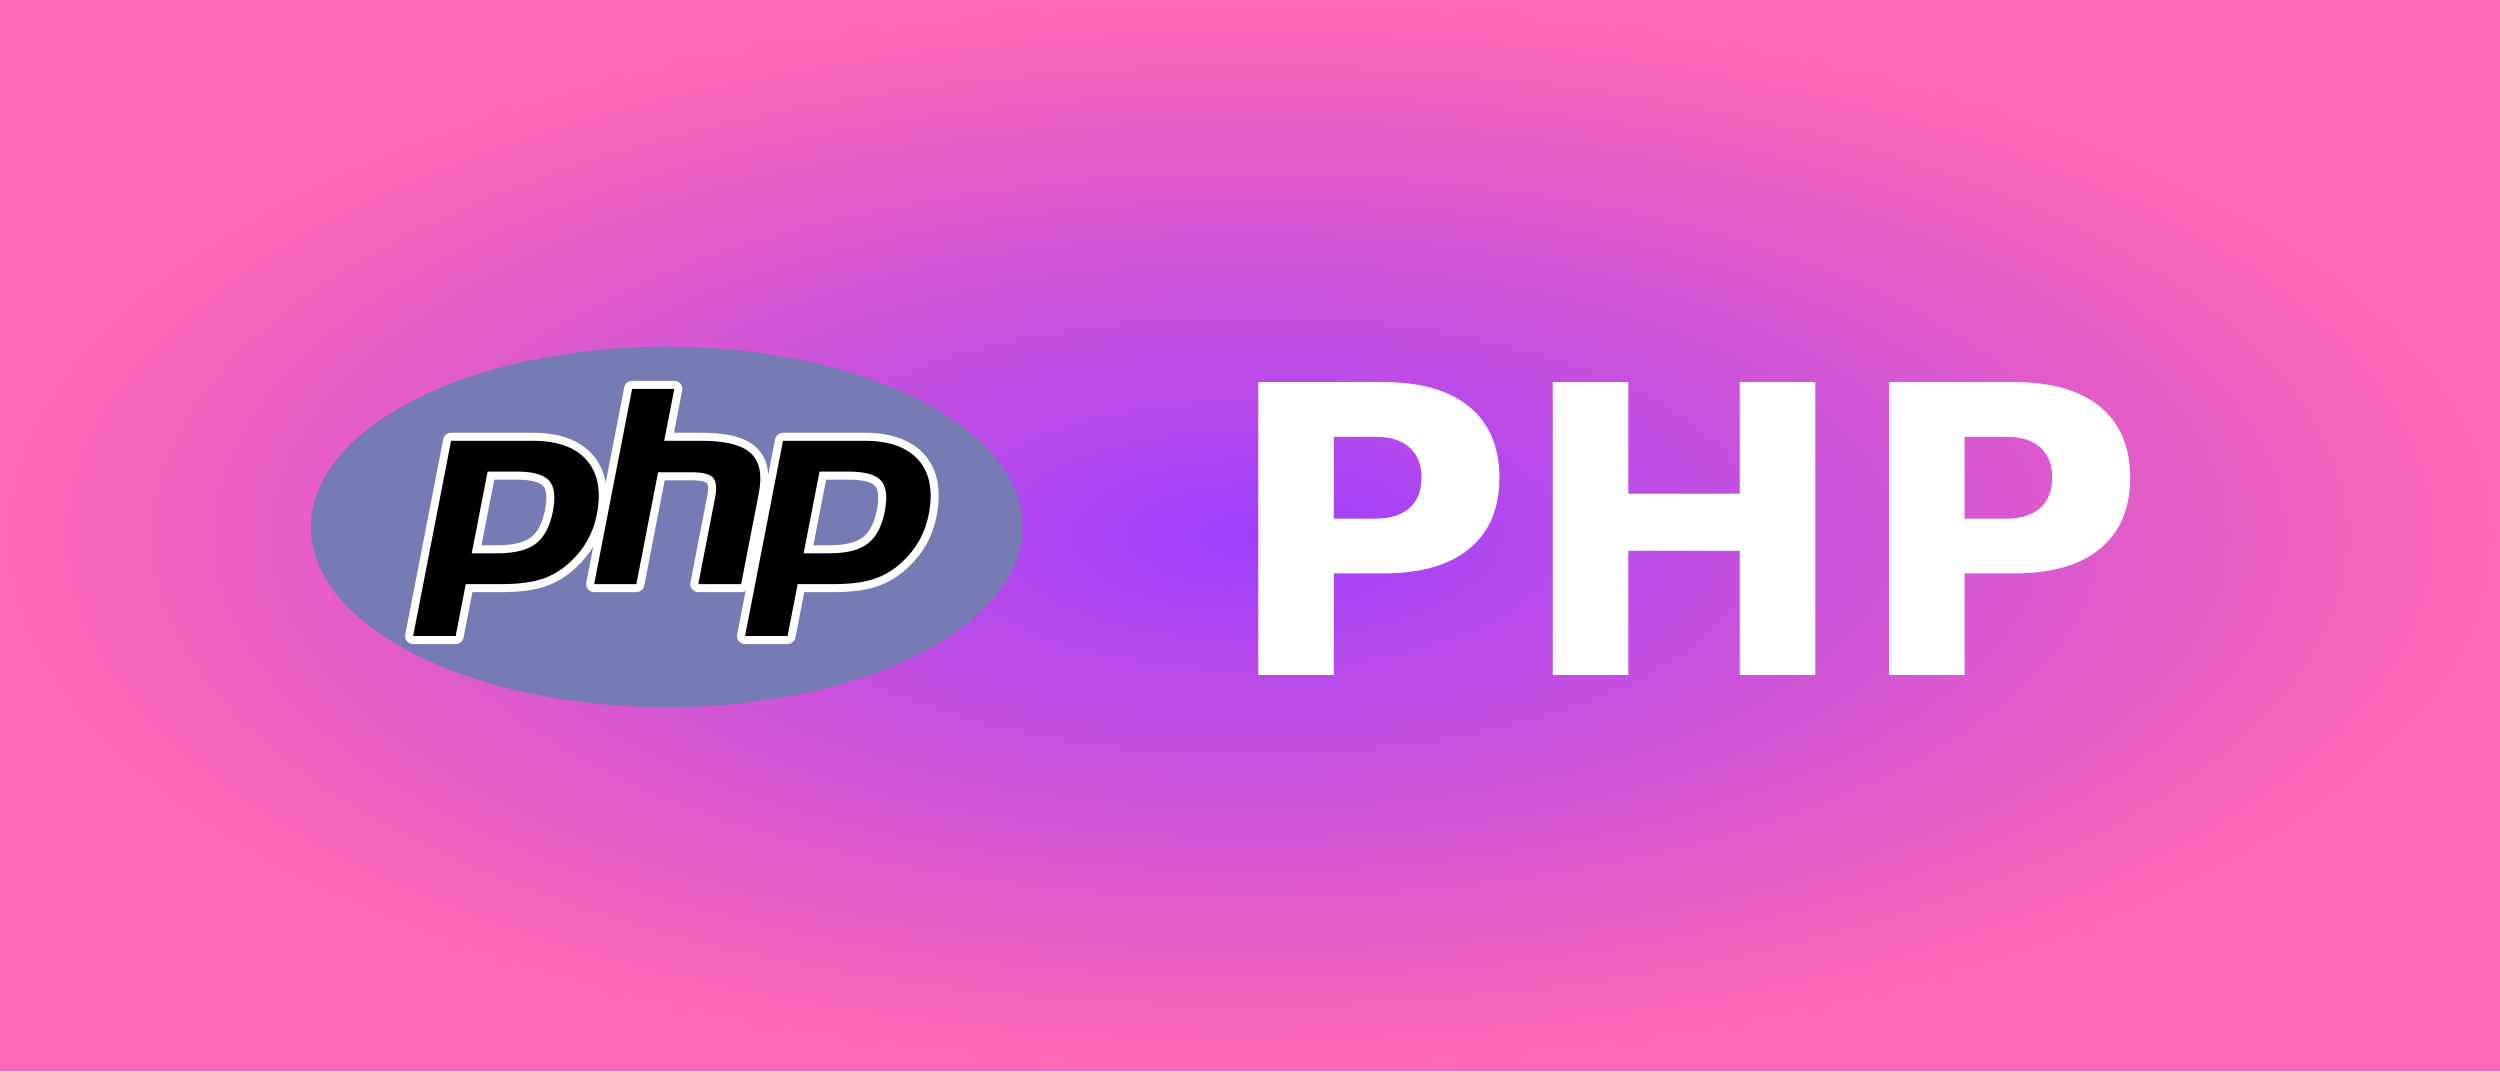
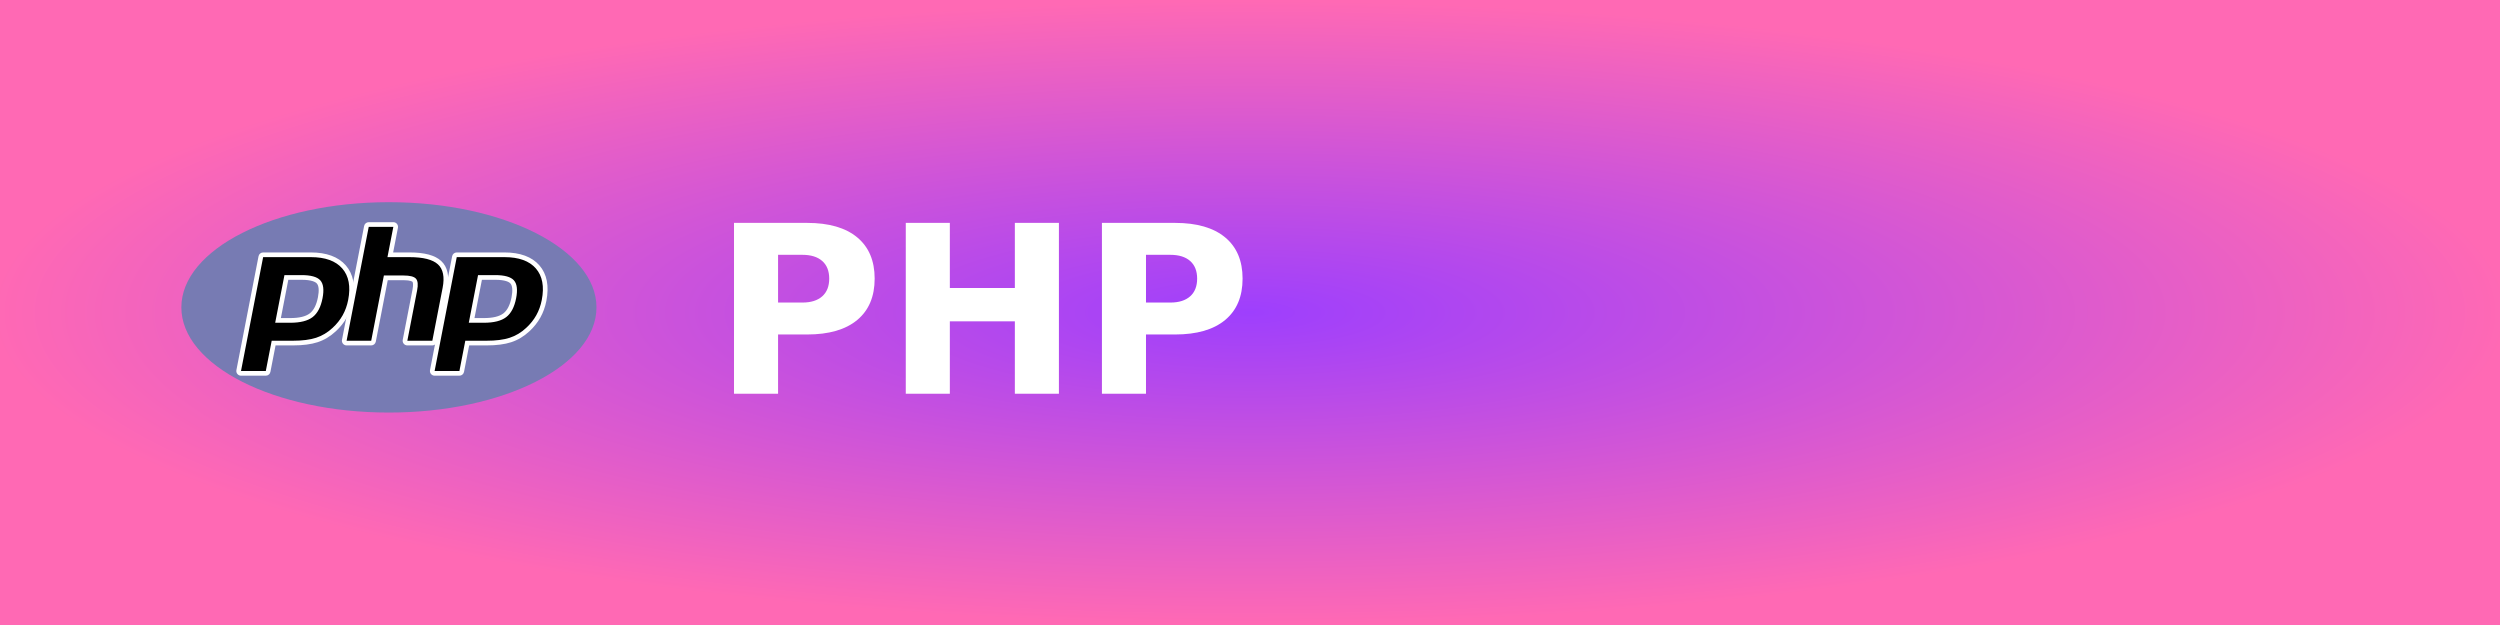
- <svg xmlns="http://www.w3.org/2000/svg" width="70" height="30" role="img" aria-label="PHP">
+ <svg xmlns="http://www.w3.org/2000/svg" width="120" height="30" role="img" aria-label="PHP">
  <defs>
    <radialGradient id="grad1" cx="50%" cy="50%" r="50%" fx="50%" fy="50%">
      <stop offset="0%" style="stop-color:#9e3ffd;stop-opacity:1">
        <animate attributeName="stop-color" values="#9e3ffd;#ff69b4;#9e3ffd" dur="5s" repeatCount="indefinite" />
      </stop>
      <stop offset="100%" style="stop-color:#ff69b4;stop-opacity:1">
        <animate attributeName="stop-color" values="#ff69b4;#9e3ffd;#ff69b4" dur="5s" repeatCount="indefinite" />
      </stop>
    </radialGradient>
  </defs>
  <g shape-rendering="crispEdges">
-     <rect width="70" height="30" fill="url(#grad1)" />
+     <rect width="120" height="30" fill="url(#grad1)" />
  </g>
  <g transform="translate(8, 9) scale(0.03)">
    <g id="g3438" transform="matrix(1.25,0,0,-1.25,-4.4,394.2987)">
      <g id="g3440">
        <g clip-path="url(#clipPath3444)" id="g3442">
          <g id="g3448">
            <g id="g3450">
              <path d="M 11.52,162 C 11.52,81.677 135.307,16.561 288,16.561 l 0,0 c 152.693,0 276.481,65.116 276.481,145.439 l 0,0 c 0,80.322 -123.788,145.439 -276.481,145.439 l 0,0 C 135.307,307.439 11.52,242.322 11.52,162" id="path3462" style="fill:url(#radialGradient3452);stroke:none" />
            </g>
          </g>
        </g>
      </g>
      <g id="g3464">
        <g clip-path="url(#clipPath3468)" id="g3466">
          <g id="g3472" transform="translate(288,27.3594)">
            <path d="M 0,0 C 146.729,0 265.68,60.281 265.68,134.641 265.68,209 146.729,269.282 0,269.282 -146.729,269.282 -265.68,209 -265.68,134.641 -265.68,60.281 -146.729,0 0,0" id="path3474" style="fill:#777bb3;fill-opacity:1;fill-rule:nonzero;stroke:none" />
          </g>
        </g>
      </g>
      <g id="g3476">
        <g clip-path="url(#clipPath3480)" id="g3478">
          <g id="g3484" transform="translate(161.7344,145.3066)">
            <path d="m 0,0 c 12.065,0 21.072,2.225 26.771,6.611 5.638,4.341 9.532,11.862 11.573,22.353 1.903,9.806 1.178,16.653 -2.154,20.348 C 32.783,53.086 25.417,55 14.297,55 L -4.984,55 -15.673,0 0,0 Z m -63.063,-67.75 c -0.895,0 -1.745,0.4 -2.314,1.092 -0.57,0.691 -0.801,1.601 -0.63,2.48 L -37.679,81.573 C -37.405,82.982 -36.17,84 -34.734,84 L 26.32,84 C 45.508,84 59.79,78.79 68.767,68.513 77.792,58.182 80.579,43.741 77.05,25.592 75.614,18.198 73.144,11.331 69.709,5.183 66.27,-0.972 61.725,-6.667 56.198,-11.747 49.582,-17.939 42.094,-22.429 33.962,-25.071 25.959,-27.678 15.681,-29 3.414,-29 l -24.722,0 -7.06,-36.322 c -0.274,-1.41 -1.508,-2.428 -2.944,-2.428 l -31.751,0 z" id="path3486" style="fill:#000000;fill-opacity:1;fill-rule:nonzero;stroke:none" />
          </g>
          <g id="g3488" transform="translate(159.2236,197.3071)">
            <path d="m 0,0 16.808,0 c 13.421,0 18.083,-2.945 19.667,-4.7 2.628,-2.914 3.124,-9.058 1.435,-17.767 C 36.012,-32.217 32.494,-39.13 27.452,-43.012 22.29,-46.986 13.898,-49 2.511,-49 L -9.523,-49 0,0 Z m 28.831,35 -61.055,0 c -2.872,0 -5.341,-2.036 -5.889,-4.855 l -28.328,-145.751 c -0.342,-1.759 0.12,-3.578 1.259,-4.961 1.14,-1.383 2.838,-2.183 4.63,-2.183 l 31.75,0 c 2.873,0 5.342,2.036 5.89,4.855 l 6.588,33.895 22.249,0 c 12.582,0 23.174,1.372 31.479,4.077 8.541,2.775 16.399,7.48 23.354,13.984 5.752,5.292 10.49,11.232 14.08,17.657 3.591,6.427 6.171,13.594 7.668,21.302 3.715,19.104 0.697,34.402 -8.969,45.466 C 63.965,29.444 48.923,35 28.831,35 m -45.633,-90 19.313,0 c 12.801,0 22.336,2.411 28.601,7.234 6.266,4.824 10.492,12.875 12.688,24.157 2.101,10.832 1.144,18.476 -2.871,22.929 C 36.909,3.773 28.87,6 16.808,6 L -4.946,6 -16.802,-55 M 28.831,29 C 47.198,29 60.597,24.18 69.019,14.539 77.44,4.898 79.976,-8.559 76.616,-25.836 75.233,-32.953 72.894,-39.46 69.601,-45.355 66.304,-51.254 61.999,-56.648 56.679,-61.539 50.339,-67.472 43.296,-71.7 35.546,-74.218 27.796,-76.743 17.925,-78 5.925,-78 l -27.196,0 -7.531,-38.75 -31.75,0 28.328,145.75 61.055,0" id="path3490" style="fill:#ffffff;fill-opacity:1;fill-rule:nonzero;stroke:none" />
          </g>
          <g id="g3492" transform="translate(311.583,116.3066)">
            <path d="m 0,0 c -0.896,0 -1.745,0.4 -2.314,1.092 -0.571,0.691 -0.802,1.6 -0.631,2.48 L 9.586,68.061 C 10.778,74.194 10.484,78.596 8.759,80.456 7.703,81.593 4.531,83.5 -4.848,83.5 L -27.55,83.5 -43.305,2.428 C -43.579,1.018 -44.814,0 -46.25,0 l -31.5,0 c -0.896,0 -1.745,0.4 -2.315,1.092 -0.57,0.691 -0.801,1.601 -0.63,2.48 l 28.328,145.751 c 0.274,1.409 1.509,2.427 2.945,2.427 l 31.5,0 c 0.896,0 1.745,-0.4 2.315,-1.091 0.57,-0.692 0.801,-1.601 0.63,-2.481 L -21.813,113 2.609,113 c 18.605,0 31.221,-3.28 38.569,-10.028 7.49,-6.884 9.827,-17.891 6.947,-32.719 L 34.945,2.428 C 34.671,1.018 33.437,0 32,0 L 0,0 Z" id="path3494" style="fill:#000000;fill-opacity:1;fill-rule:nonzero;stroke:none" />
          </g>
          <g id="g3496" transform="translate(293.6611,271.0571)">
            <path d="m 0,0 -31.5,0 c -2.873,0 -5.342,-2.036 -5.89,-4.855 l -28.328,-145.751 c -0.342,-1.759 0.12,-3.578 1.26,-4.961 1.14,-1.383 2.838,-2.183 4.63,-2.183 l 31.5,0 c 2.872,0 5.342,2.036 5.89,4.855 l 15.283,78.645 20.229,0 c 9.363,0 11.328,-2 11.407,-2.086 0.568,-0.611 1.315,-3.441 0.082,-9.781 l -12.531,-64.489 c -0.342,-1.759 0.12,-3.578 1.26,-4.961 1.14,-1.383 2.838,-2.183 4.63,-2.183 l 32,0 c 2.872,0 5.342,2.036 5.89,4.855 l 13.179,67.825 c 3.093,15.921 0.447,27.864 -7.861,35.5 -7.928,7.281 -21.208,10.82 -40.599,10.82 l -20.784,0 6.143,31.605 C 6.231,-5.386 5.77,-3.566 4.63,-2.184 3.49,-0.801 1.792,0 0,0 m 0,-6 -7.531,-38.75 28.062,0 c 17.657,0 29.836,-3.082 36.539,-9.238 6.703,-6.16 8.711,-16.141 6.032,-29.938 l -13.18,-67.824 -32,0 12.531,64.488 c 1.426,7.336 0.902,12.34 -1.574,15.008 -2.477,2.668 -7.746,4.004 -15.805,4.004 l -25.176,0 -16.226,-83.5 -31.5,0 L -31.5,-6 0,-6" id="path3498" style="fill:#ffffff;fill-opacity:1;fill-rule:nonzero;stroke:none" />
          </g>
          <g id="g3500" transform="translate(409.5498,145.3066)">
            <path d="m 0,0 c 12.065,0 21.072,2.225 26.771,6.611 5.638,4.34 9.532,11.861 11.574,22.353 1.903,9.806 1.178,16.653 -2.155,20.348 C 32.783,53.086 25.417,55 14.297,55 L -4.984,55 -15.673,0 0,0 Z m -63.062,-67.75 c -0.895,0 -1.745,0.4 -2.314,1.092 -0.57,0.691 -0.802,1.601 -0.631,2.48 L -37.679,81.573 C -37.404,82.982 -36.17,84 -34.733,84 L 26.32,84 C 45.509,84 59.79,78.79 68.768,68.513 77.793,58.183 80.579,43.742 77.051,25.592 75.613,18.198 73.144,11.331 69.709,5.183 66.27,-0.972 61.725,-6.667 56.198,-11.747 49.582,-17.939 42.094,-22.429 33.962,-25.071 25.959,-27.678 15.681,-29 3.414,-29 l -24.723,0 -7.057,-36.322 c -0.275,-1.41 -1.509,-2.428 -2.946,-2.428 l -31.75,0 z" id="path3502" style="fill:#000000;fill-opacity:1;fill-rule:nonzero;stroke:none" />
          </g>
          <g id="g3504" transform="translate(407.0391,197.3071)">
            <path d="M 0,0 16.808,0 C 30.229,0 34.891,-2.945 36.475,-4.7 39.104,-7.614 39.6,-13.758 37.91,-22.466 36.012,-32.217 32.493,-39.13 27.452,-43.012 22.29,-46.986 13.898,-49 2.511,-49 L -9.522,-49 0,0 Z m 28.831,35 -61.054,0 c -2.872,0 -5.341,-2.036 -5.889,-4.855 L -66.44,-115.606 c -0.342,-1.759 0.12,-3.578 1.259,-4.961 1.14,-1.383 2.838,-2.183 4.63,-2.183 l 31.75,0 c 2.872,0 5.342,2.036 5.89,4.855 l 6.587,33.895 22.249,0 c 12.582,0 23.174,1.372 31.479,4.077 8.541,2.775 16.401,7.481 23.356,13.986 5.752,5.291 10.488,11.23 14.078,17.655 3.591,6.427 6.171,13.594 7.668,21.302 3.715,19.105 0.697,34.403 -8.969,45.467 C 63.965,29.444 48.924,35 28.831,35 m -45.632,-90 19.312,0 c 12.801,0 22.336,2.411 28.601,7.234 6.267,4.824 10.492,12.875 12.688,24.157 2.102,10.832 1.145,18.476 -2.871,22.929 C 36.909,3.773 28.87,6 16.808,6 L -4.946,6 -16.801,-55 M 28.831,29 C 47.198,29 60.597,24.18 69.019,14.539 77.441,4.898 79.976,-8.559 76.616,-25.836 75.233,-32.953 72.894,-39.46 69.601,-45.355 66.304,-51.254 61.999,-56.648 56.679,-61.539 50.339,-67.472 43.296,-71.7 35.546,-74.218 27.796,-76.743 17.925,-78 5.925,-78 l -27.196,0 -7.53,-38.75 -31.75,0 28.328,145.75 61.054,0" id="path3506" style="fill:#ffffff;fill-opacity:1;fill-rule:nonzero;stroke:none" />
          </g>
        </g>
      </g>
    </g>
  </g>
  <text transform="scale(0.09)" x="380" y="210" fill="#fff" font-size="125" font-weight="bold" font-family="Verdana,Geneva,DejaVu Sans,sans-serif">
        PHP
    </text>
</svg>
